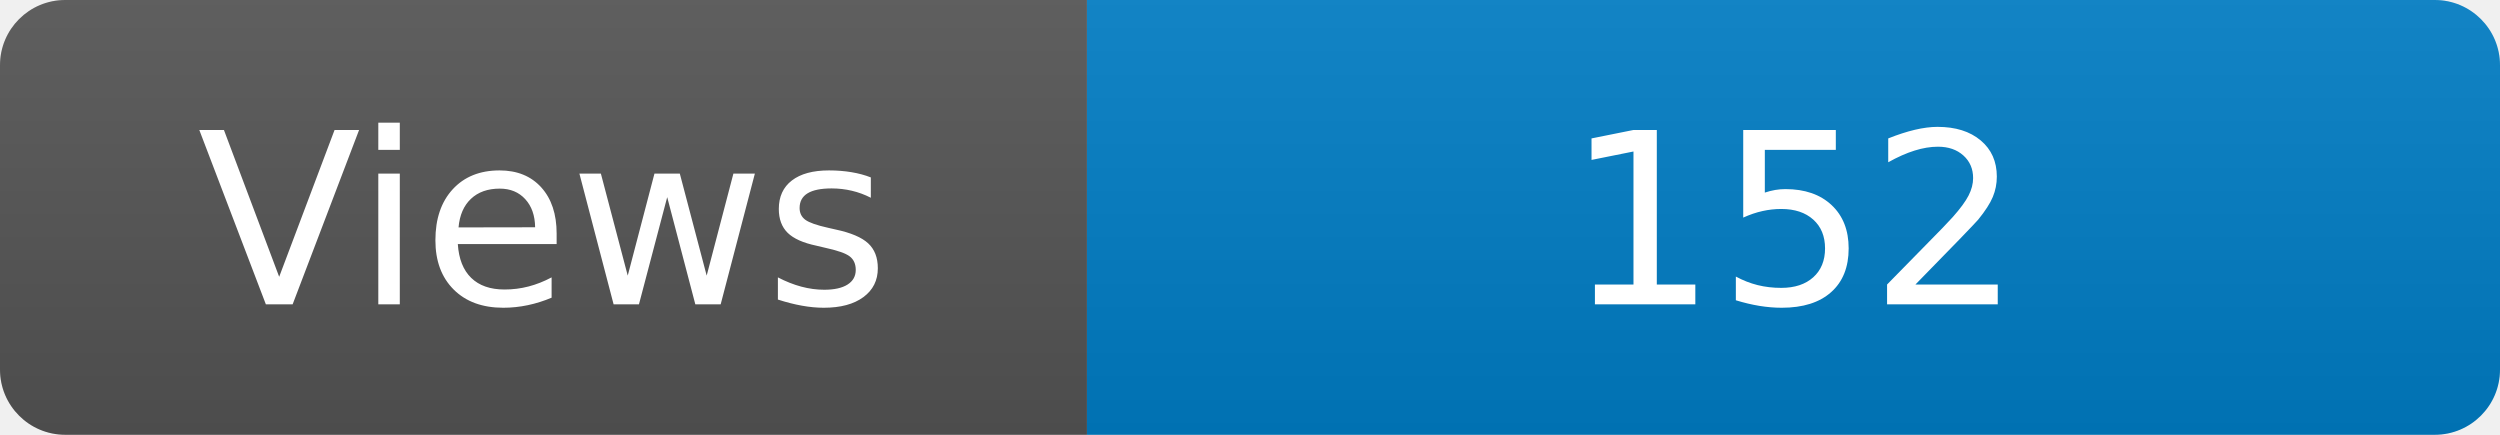
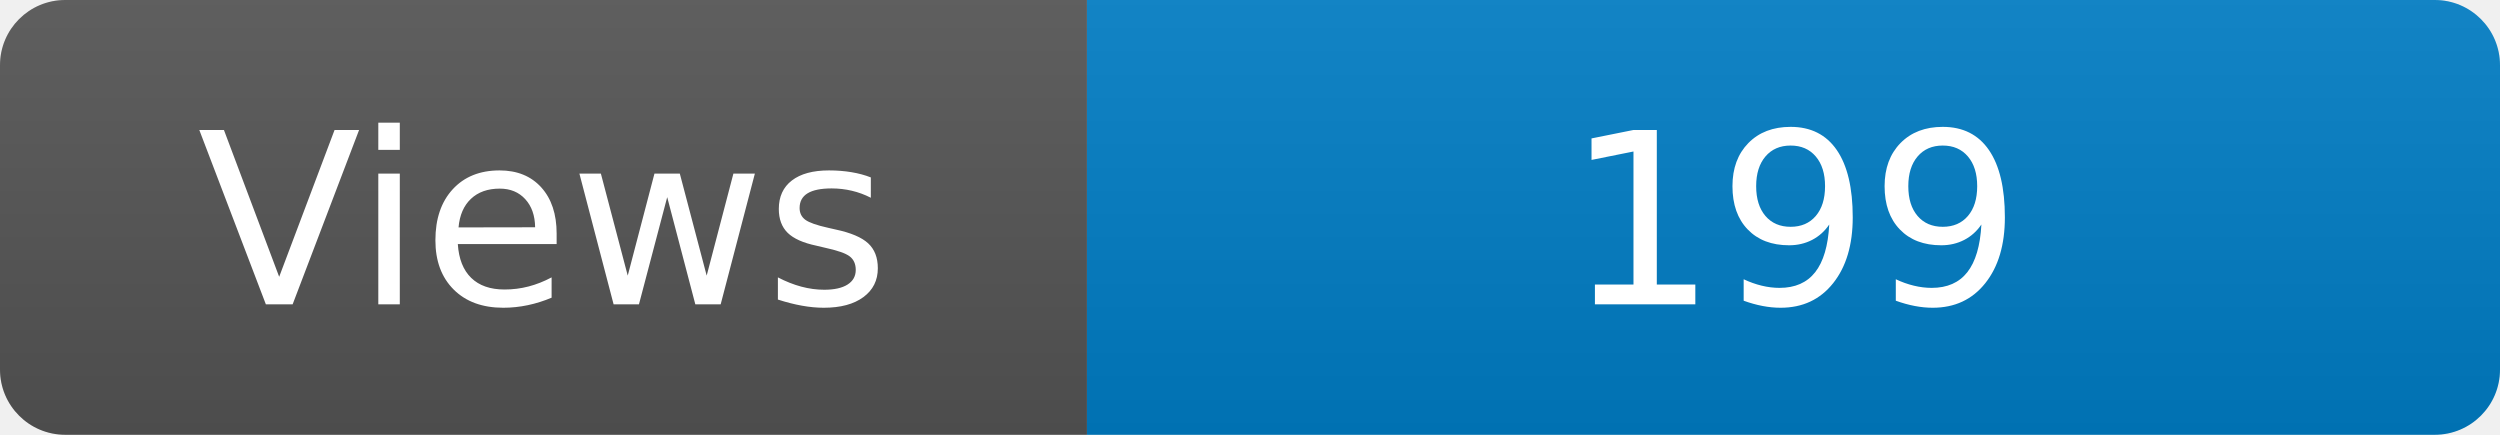
<svg xmlns="http://www.w3.org/2000/svg" width="115" height="20" role="img" aria-label="Maintained?: yes">
  <linearGradient id="s" x2="0" y2="100%">
    <stop offset="0" stop-color="#bbb" stop-opacity=".1" />
    <stop offset="1" stop-opacity=".1" />
  </linearGradient>
  <clipPath id="r">
    <rect width="115" height="20" rx="3" fill="#fff" />
  </clipPath>
  <g clip-path="url(#r)">
    <rect width="50" height="20" fill="#555" />
    <rect x="50" width="160" height="20" fill="#007ec6" />
    <rect width="115" height="20" fill="url(#s)" />
  </g>
  <g fill="#fff" text-anchor="middle" font-family="Verdana,Geneva,DejaVu Sans,sans-serif" font-size="110">
    <text x="250" y="140" transform="scale(.1)" fill="#fff">Views</text>
-     <text x="825" y="140" transform="scale(.1)" fill="#fff">152</text>
+     <text x="825" y="140" transform="scale(.1)" fill="#fff">199</text>
  </g>
</svg>
